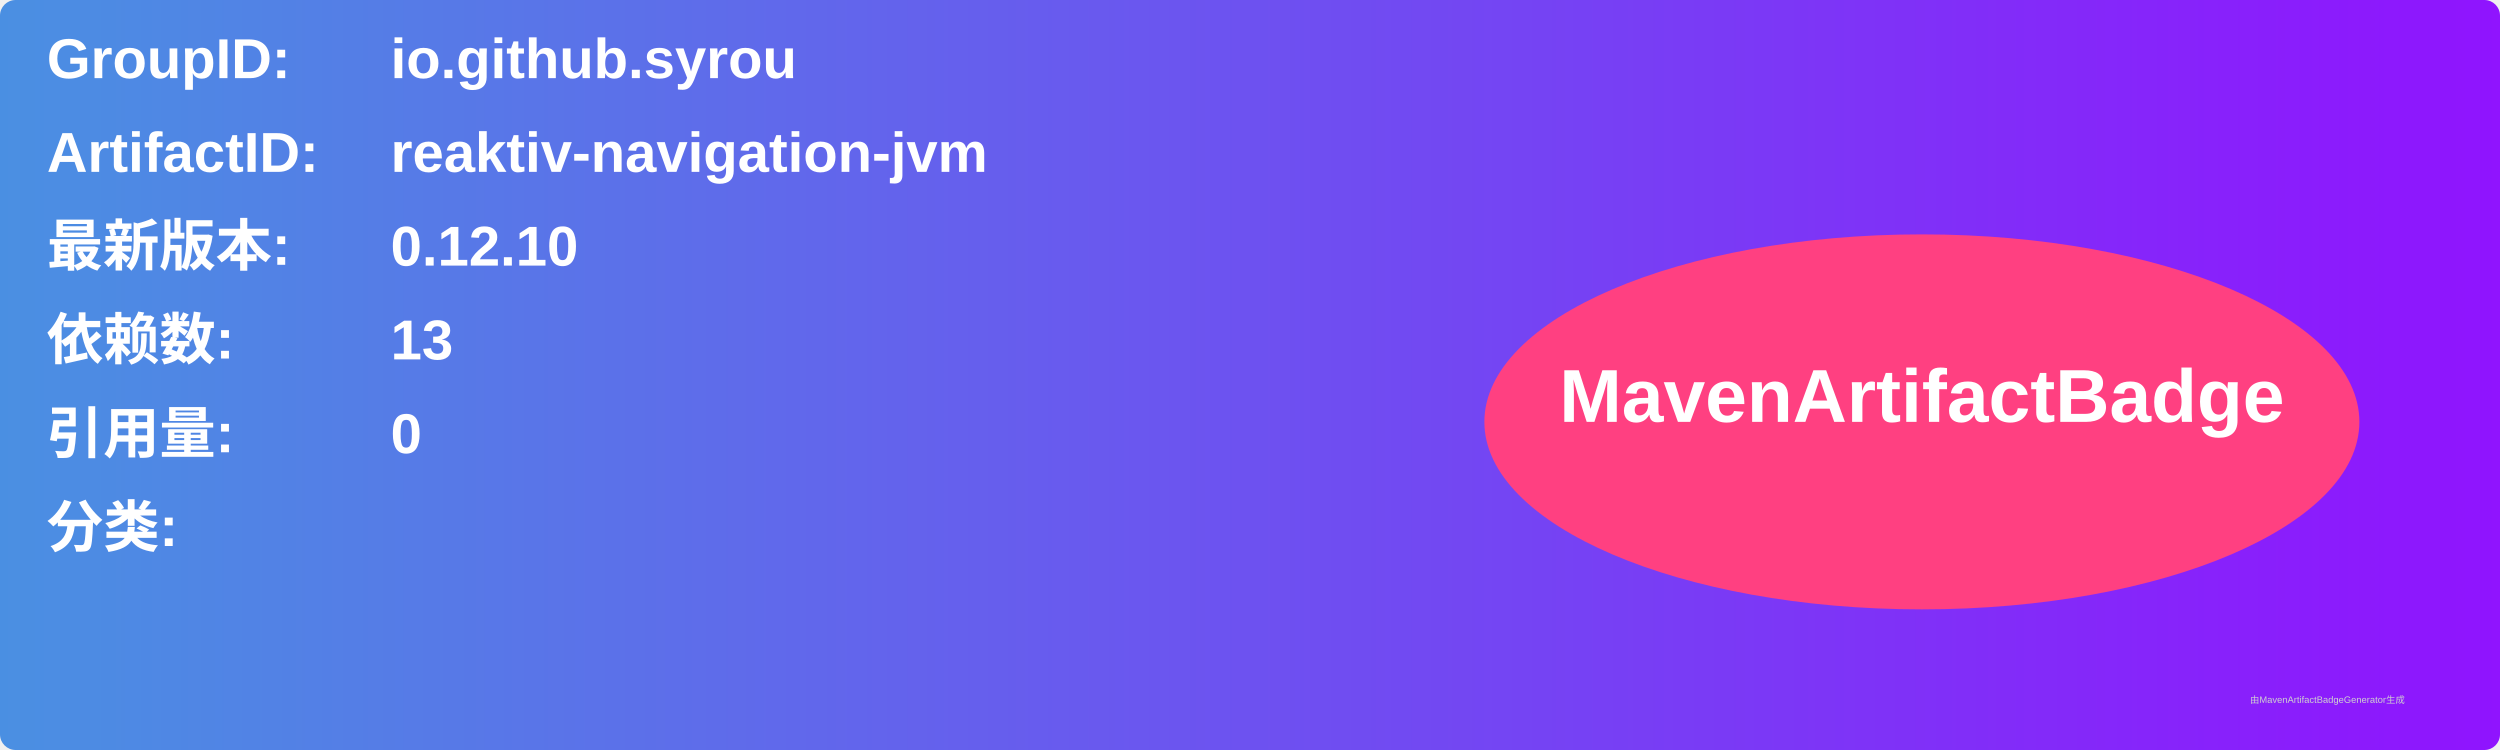
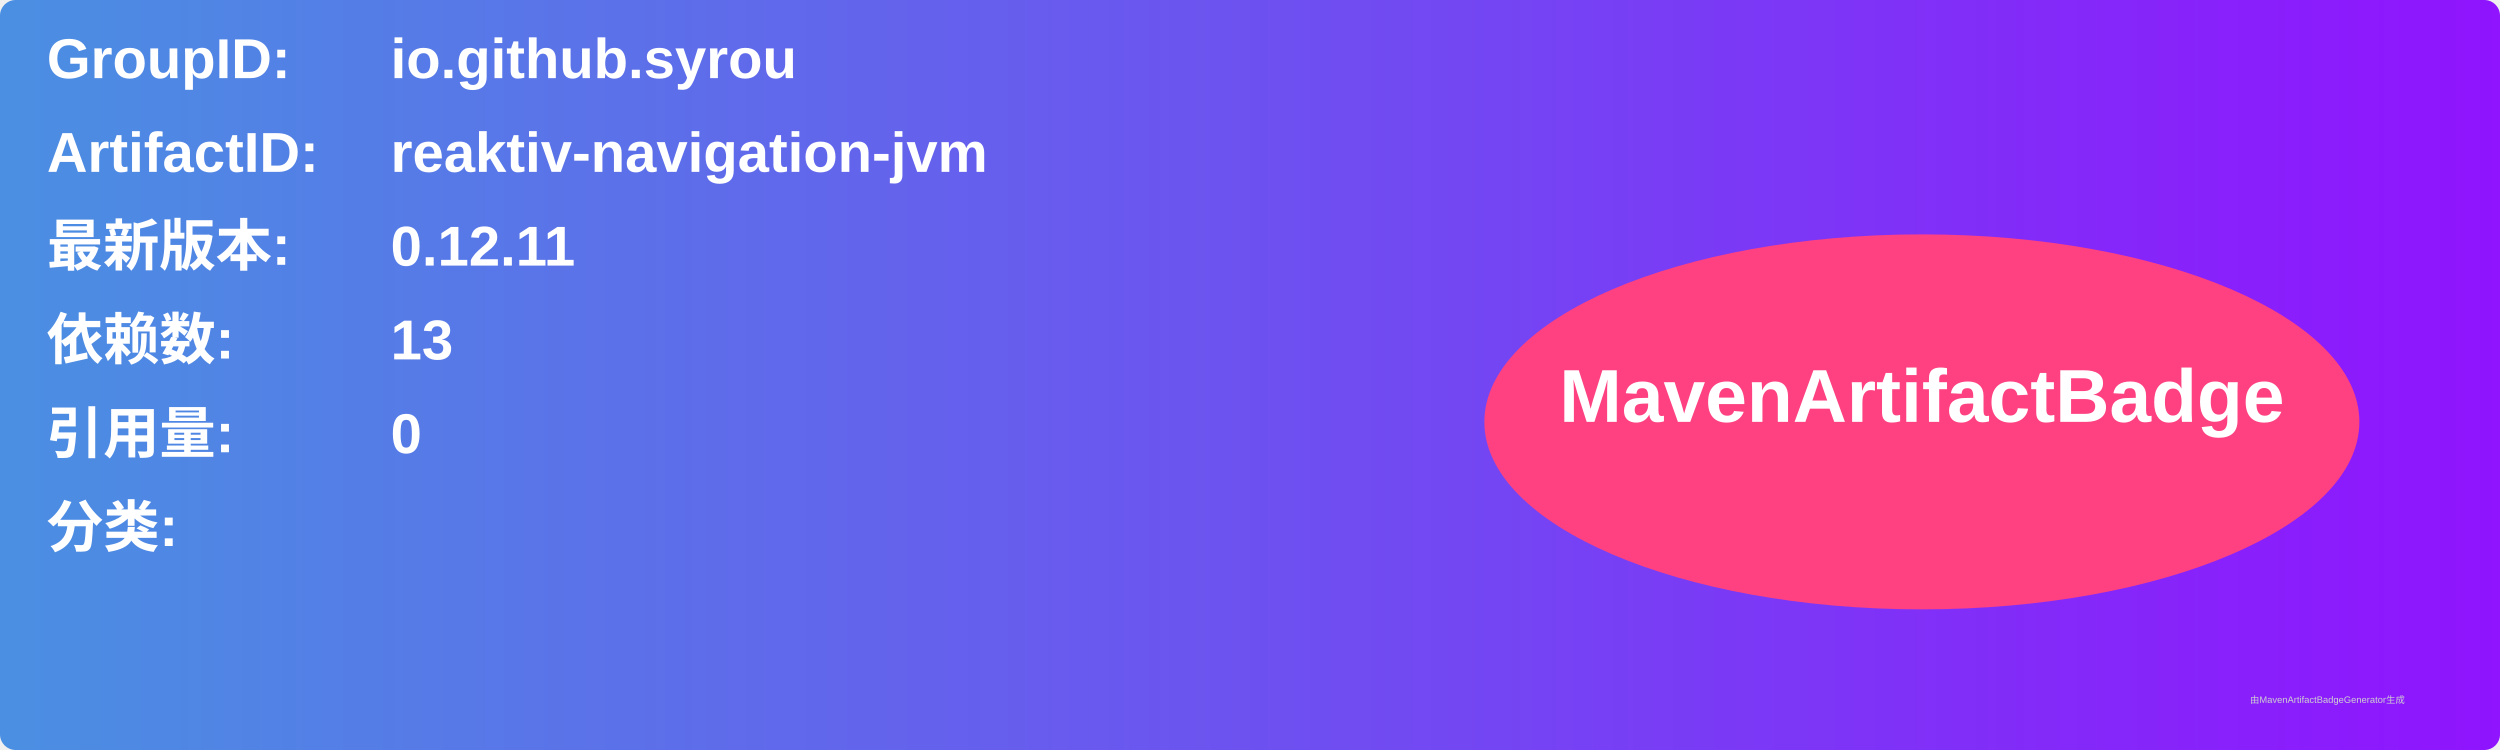
<svg xmlns="http://www.w3.org/2000/svg" width="800" height="240" viewBox="0 0 800 240">
  <linearGradient id="grad" x1="0%" y1="0%" x2="100%" y2="0%">
    <stop offset="0%" stop-color="#4a90e2" />
    <stop offset="100%" stop-color="#9013fe" />
  </linearGradient>
  <rect width="100%" height="100%" rx="5" ry="5" fill="url(#grad)" />
  <g transform="translate(15, 15)">
    <text x="0" y="10" font-family="Arial" font-size="18" fill="white" font-weight="bold" width="260">GroupID:</text>
    <text x="110" y="10" font-family="Arial" font-size="18" fill="white" font-weight="bold" width="460">io.github.syrou</text>
    <text x="0" y="40" font-family="Arial" font-size="18" fill="white" font-weight="bold" width="260">ArtifactID:</text>
    <text x="110" y="40" font-family="Arial" font-size="18" fill="white" font-weight="bold" width="460">reaktiv-navigation-jvm</text>
    <text x="0" y="70" font-family="Arial" font-size="18" fill="white" font-weight="bold">最新版本:</text>
    <text x="110" y="70" font-family="Arial" font-size="18" fill="white" font-weight="bold">
-       <tspan font-weight="bold">0.12.10</tspan>
+       <tspan font-weight="bold">0.12.11</tspan>
    </text>
    <text x="0" y="100" font-family="Arial" font-size="18" fill="white" font-weight="bold">依赖数: </text>
    <text x="110" y="100" font-family="Arial" font-size="18" fill="white">
      <tspan font-weight="bold">13</tspan>
    </text>
    <text x="0" y="130" font-family="Arial" font-size="18" fill="white" font-weight="bold">引用量: </text>
    <text x="110" y="130" font-family="Arial" font-size="18" fill="white">
      <tspan font-weight="bold">0</tspan>
    </text>
    <text x="0" y="160" font-family="Arial" font-size="18" fill="white" font-weight="bold">分类:</text>
    <text x="10" y="190" font-family="Arial" font-size="10" fill="white">
      <tspan font-weight="bold" />
    </text>
    <ellipse cx="600" cy="120" rx="140" ry="60" fill="#ff4081" />
    <text x="600" y="120" text-anchor="middle" font-family="Arial" font-size="24" fill="white" font-weight="bold">MavenArtifactBadge</text>
  </g>
  <text x="720" y="225" font-family="Arial" font-size="3" fill="#d0d0d0">由MavenArtifactBadgeGenerator生成</text>
</svg>
